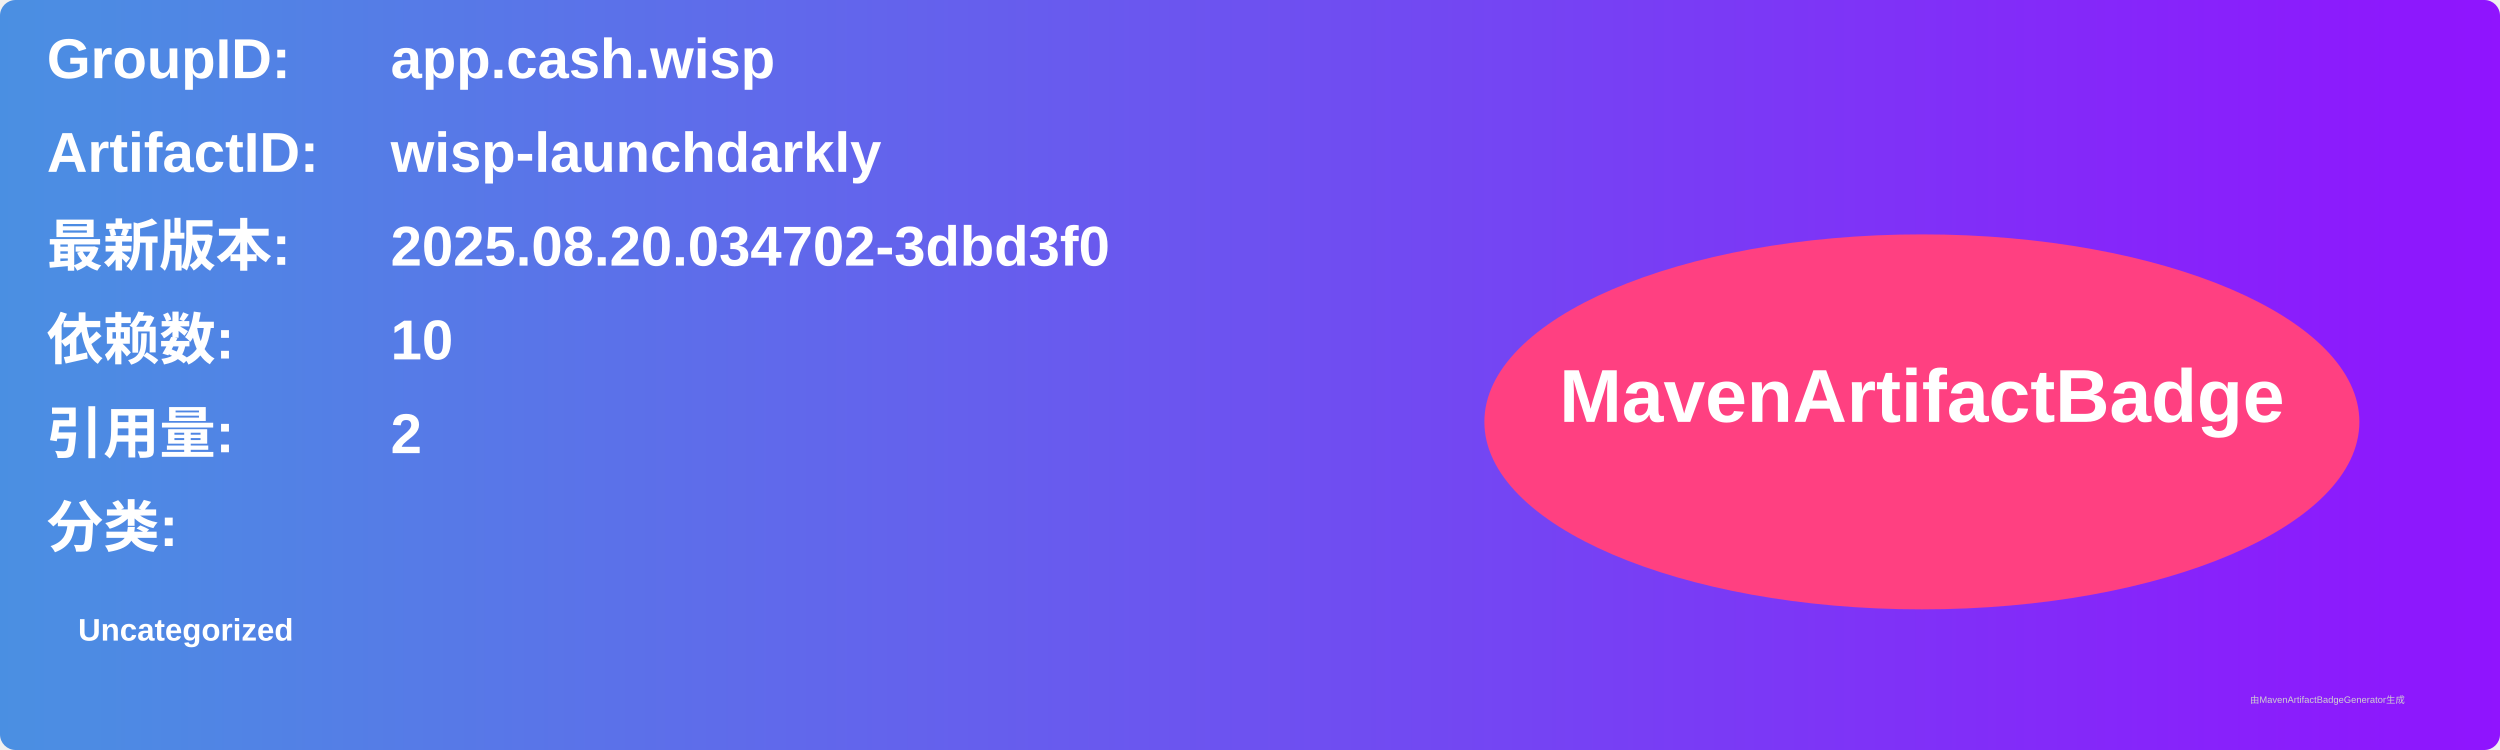
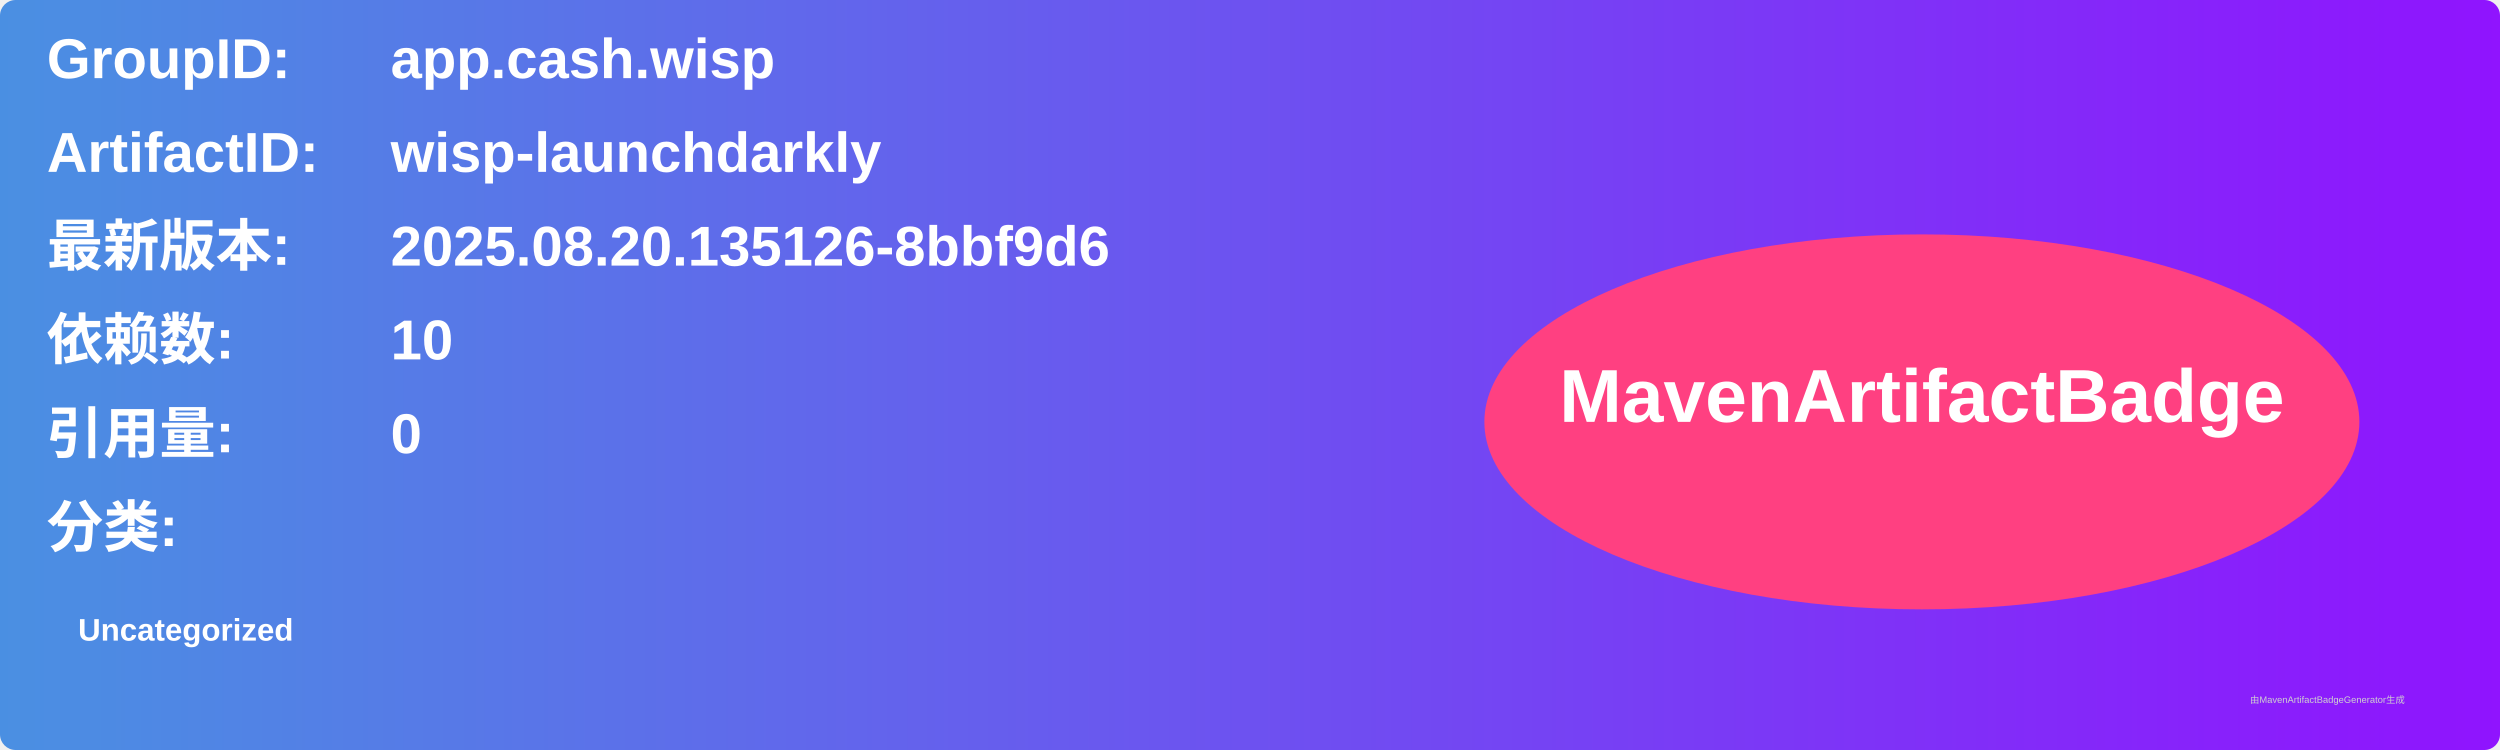
<svg xmlns="http://www.w3.org/2000/svg" width="800" height="240" viewBox="0 0 800 240">
  <linearGradient id="grad" x1="0%" y1="0%" x2="100%" y2="0%">
    <stop offset="0%" stop-color="#4a90e2" />
    <stop offset="100%" stop-color="#9013fe" />
  </linearGradient>
  <rect width="100%" height="100%" rx="5" ry="5" fill="url(#grad)" />
  <g transform="translate(15, 15)">
    <text x="0" y="10" font-family="Arial" font-size="18" fill="white" font-weight="bold" width="260">GroupID:</text>
    <text x="110" y="10" font-family="Arial" font-size="18" fill="white" font-weight="bold" width="460">app.cash.wisp</text>
    <text x="0" y="40" font-family="Arial" font-size="18" fill="white" font-weight="bold" width="260">ArtifactID:</text>
    <text x="110" y="40" font-family="Arial" font-size="18" fill="white" font-weight="bold" width="460">wisp-launchdarkly</text>
    <text x="0" y="70" font-family="Arial" font-size="18" fill="white" font-weight="bold">最新版本:</text>
    <text x="110" y="70" font-family="Arial" font-size="18" fill="white" font-weight="bold">
-       <tspan font-weight="bold">2025.08.20.034702-3dbd3f0</tspan>
+       <tspan font-weight="bold">2025.08.20.135126-8bbf9d6</tspan>
    </text>
    <text x="0" y="100" font-family="Arial" font-size="18" fill="white" font-weight="bold">依赖数: </text>
    <text x="110" y="100" font-family="Arial" font-size="18" fill="white">
      <tspan font-weight="bold">10</tspan>
    </text>
    <text x="0" y="130" font-family="Arial" font-size="18" fill="white" font-weight="bold">引用量: </text>
    <text x="110" y="130" font-family="Arial" font-size="18" fill="white">
-       <tspan font-weight="bold">2</tspan>
+       <tspan font-weight="bold">0</tspan>
    </text>
    <text x="0" y="160" font-family="Arial" font-size="18" fill="white" font-weight="bold">分类:</text>
    <text x="10" y="190" font-family="Arial" font-size="10" fill="white">
      <tspan font-weight="bold">Uncategorized</tspan>
    </text>
    <ellipse cx="600" cy="120" rx="140" ry="60" fill="#ff4081" />
    <text x="600" y="120" text-anchor="middle" font-family="Arial" font-size="24" fill="white" font-weight="bold">MavenArtifactBadge</text>
  </g>
  <text x="720" y="225" font-family="Arial" font-size="3" fill="#d0d0d0">由MavenArtifactBadgeGenerator生成</text>
</svg>
